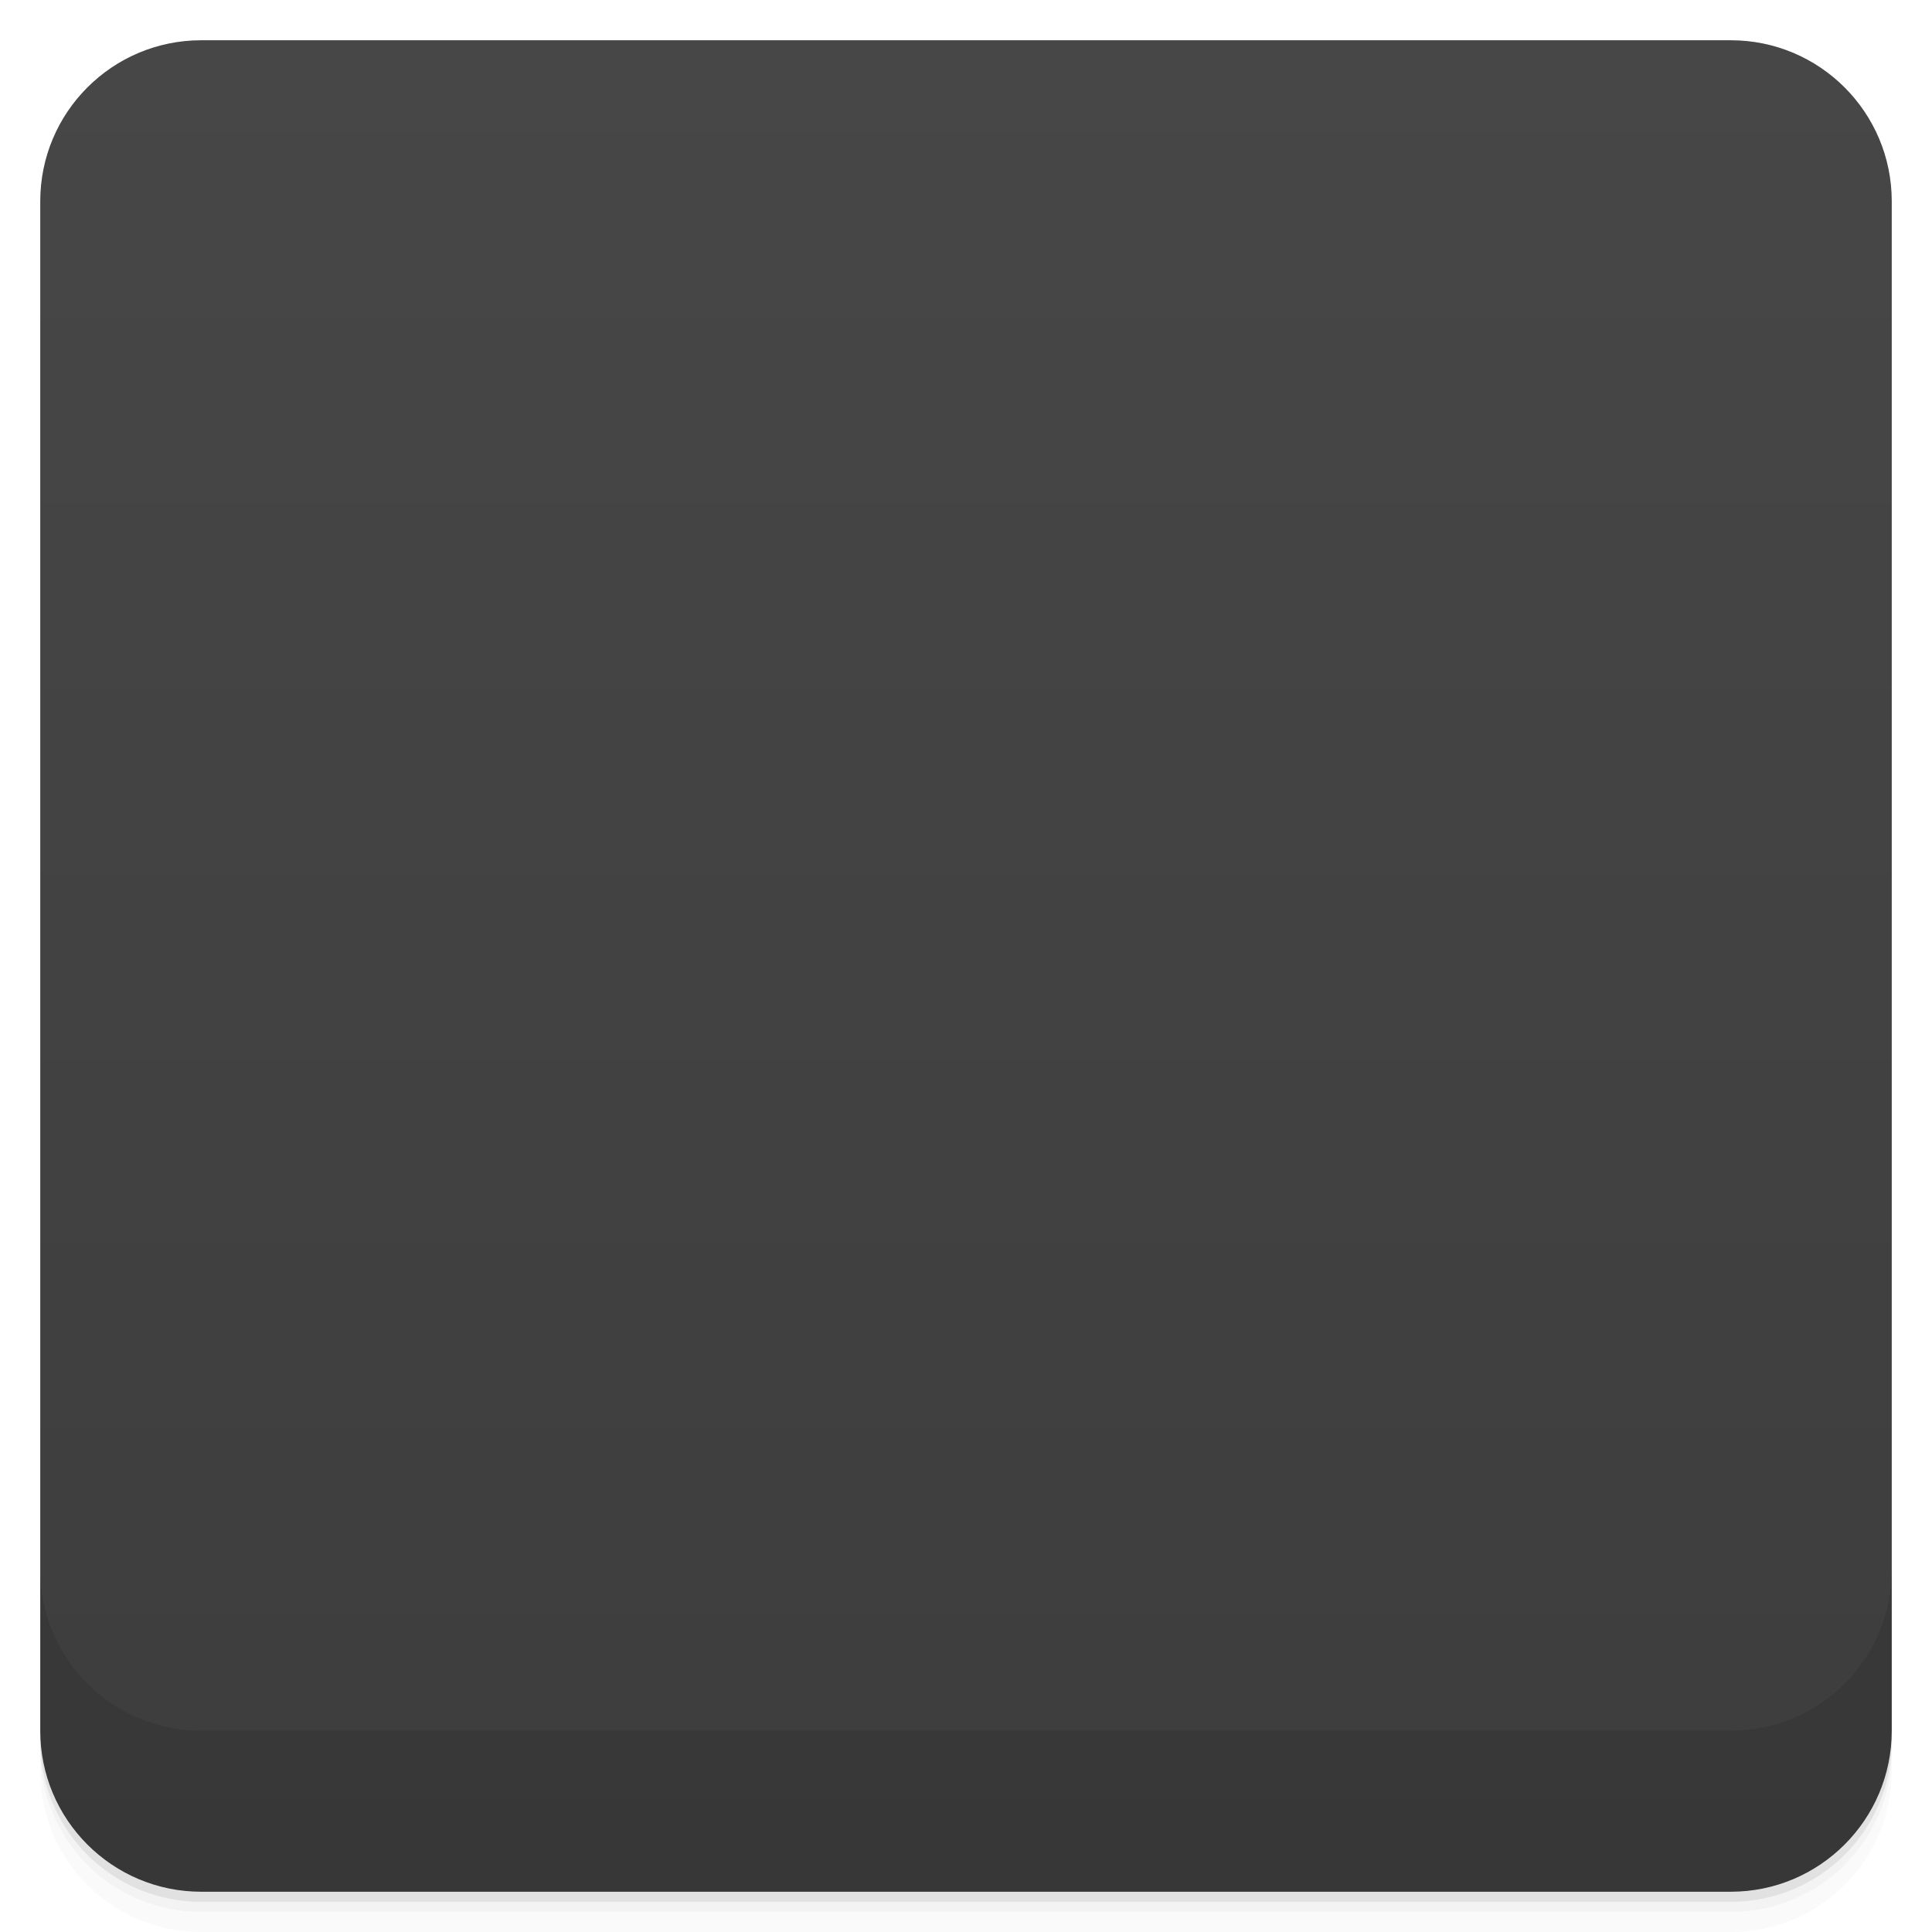
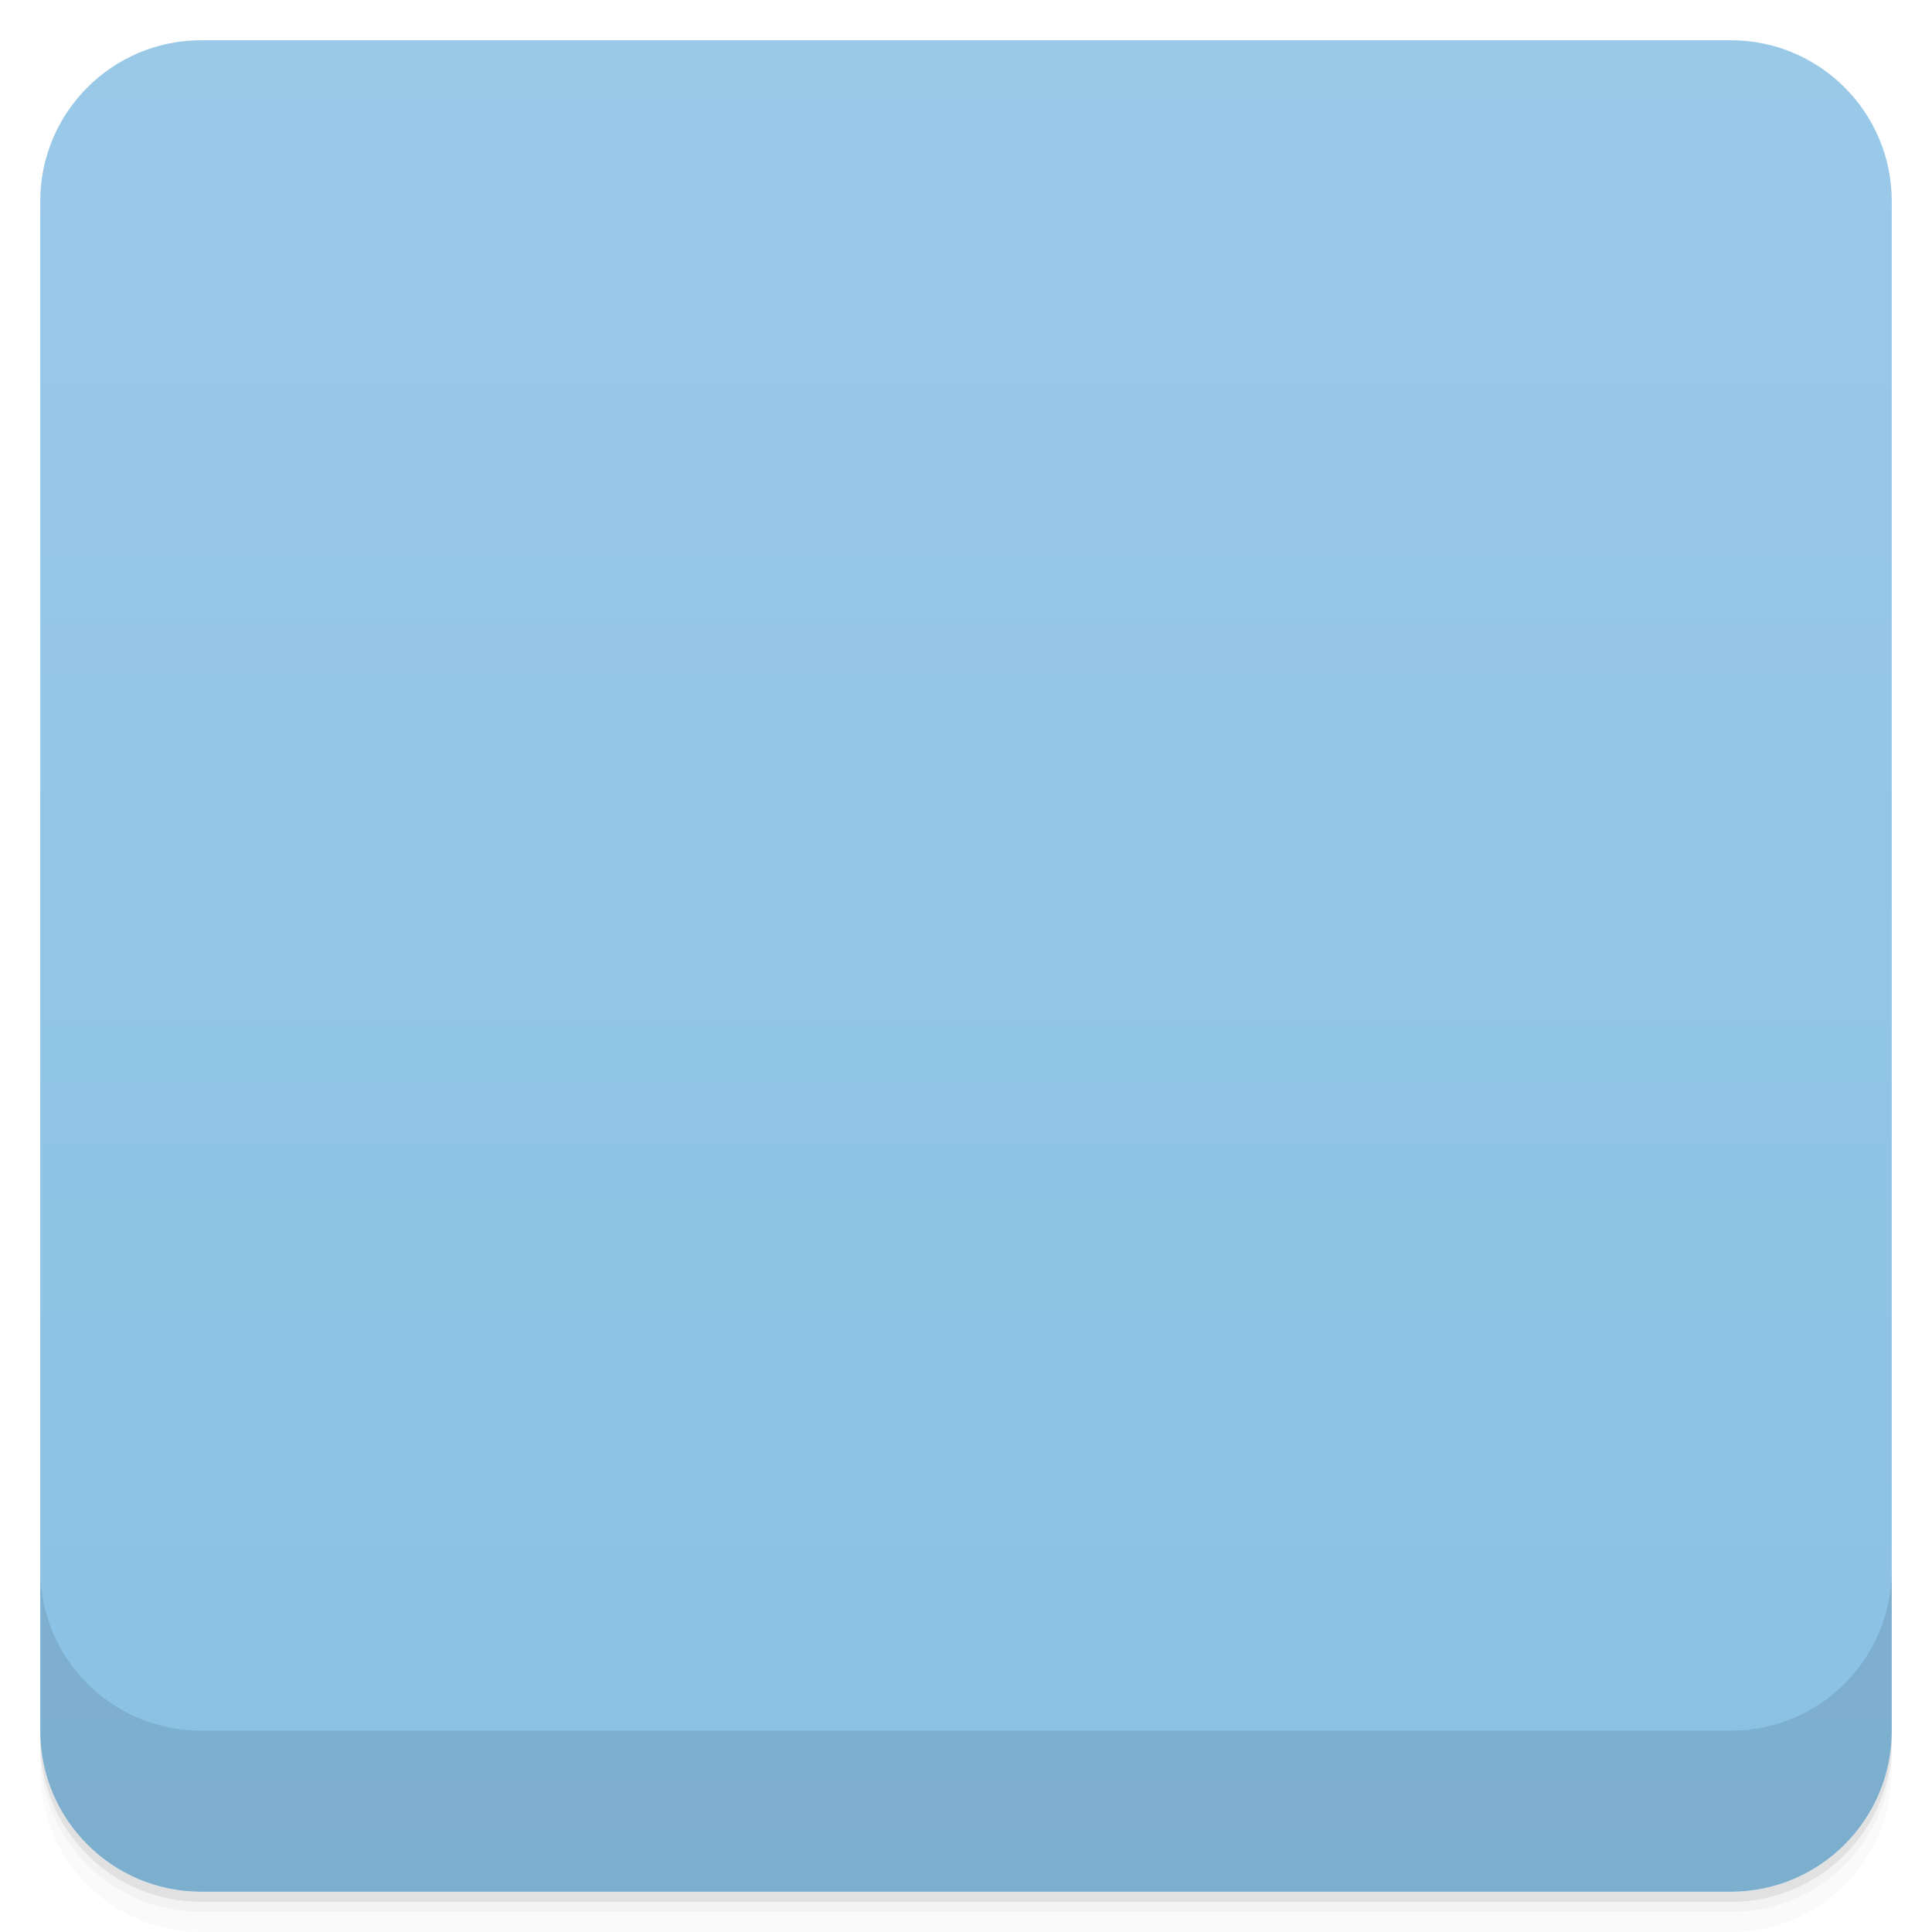
<svg viewBox="0 0 48 48">
  <defs>
    <linearGradient id="linearGradient3764" x1="1" x2="47" gradientUnits="userSpaceOnUse" gradientTransform="translate(-48,0.00221467)">
-       <stop stop-color="#3d3d3d" stop-opacity="1" />
-       <stop offset="1" stop-color="#474747" stop-opacity="1" />
+       <stop stop-color="#8ac1e4" stop-opacity="1" />
+       <stop offset="1" stop-color="#9ac9e8" stop-opacity="1" />
    </linearGradient>
-     <clipPath id="clipPath-276171407">
+     <clipPath id="clipPath-843236960">
      <g transform="translate(0,-1004.362)">
        <rect rx="4" y="1005.36" x="1" height="46" width="46" fill="#1890d0" />
      </g>
    </clipPath>
-     <clipPath id="clipPath-289158883">
+     <clipPath id="clipPath-871051524">
      <g transform="translate(0,-1004.362)">
        <rect rx="4" y="1005.36" x="1" height="46" width="46" fill="#1890d0" />
      </g>
    </clipPath>
  </defs>
  <g>
    <path d="m 1 43 l 0 0.25 c 0 2.216 1.784 4 4 4 l 38 0 c 2.216 0 4 -1.784 4 -4 l 0 -0.25 c 0 2.216 -1.784 4 -4 4 l -38 0 c -2.216 0 -4 -1.784 -4 -4 z m 0 0.5 l 0 0.5 c 0 2.216 1.784 4 4 4 l 38 0 c 2.216 0 4 -1.784 4 -4 l 0 -0.5 c 0 2.216 -1.784 4 -4 4 l -38 0 c -2.216 0 -4 -1.784 -4 -4 z" opacity="0.02" />
    <path d="m 1 43.25 l 0 0.25 c 0 2.216 1.784 4 4 4 l 38 0 c 2.216 0 4 -1.784 4 -4 l 0 -0.25 c 0 2.216 -1.784 4 -4 4 l -38 0 c -2.216 0 -4 -1.784 -4 -4 z" opacity="0.05" />
    <path d="m 1 43 l 0 0.25 c 0 2.216 1.784 4 4 4 l 38 0 c 2.216 0 4 -1.784 4 -4 l 0 -0.25 c 0 2.216 -1.784 4 -4 4 l -38 0 c -2.216 0 -4 -1.784 -4 -4 z" opacity="0.1" />
  </g>
  <g>
    <rect width="46" height="46" x="-47" y="1" rx="4" transform="matrix(0,-1,1,0,0,0)" fill="url(#linearGradient3764)" fill-opacity="1" />
  </g>
+   <g />
  <g>
-     <g clip-path="url(#clipPath-276171407)">
+     <g clip-path="url(#clipPath-843236960)">
      <g opacity="0.1">
        <g>
-           <path d="m 34 24 c 0 5.52 -4.477 9.996 -9.996 9.996 c -5.523 0 -10 -4.477 -10 -9.996 c 0 -5.523 4.477 -10 10 -10 c 5.52 0 9.996 4.477 9.996 10 m 0 0" stroke="none" fill-rule="nonzero" fill-opacity="0.133" fill="#000" />
-           <path d="m 22.438 23.73 l -5.168 -5.168 c -0.359 -0.359 -0.359 -0.938 0 -1.293 c 0.355 -0.359 0.934 -0.359 1.293 0 l 5.168 5.168 c 0.359 0.359 0.359 0.938 0 1.293 c -0.355 0.359 -0.934 0.359 -1.293 0 m 0 0" stroke="none" fill-rule="nonzero" fill-opacity="1" fill="#000" />
-           <path d="m 23.934 23 l 13.13 0 c 0.516 0 0.941 0.418 0.941 0.934 l 0 0.129 c 0 0.516 -0.426 0.934 -0.941 0.934 l -13.13 0 c -0.516 0 -0.934 -0.418 -0.934 -0.934 l 0 -0.129 c 0 -0.516 0.418 -0.934 0.934 -0.934 m 0 0" stroke="none" fill-rule="nonzero" fill-opacity="1" fill="#000" />
-           <path d="m 16.555 36.25 l 7.06 -13 c 0.133 -0.238 0.418 -0.32 0.648 -0.18 c 0.227 0.137 0.301 0.441 0.172 0.684 l -7.06 13 c -0.129 0.238 -0.418 0.32 -0.645 0.18 c -0.223 -0.137 -0.301 -0.441 -0.172 -0.68 m 0 0" stroke="none" fill-rule="nonzero" fill-opacity="1" fill="#000" />
-           <path d="m 26 24 c 0 1.102 -0.895 2 -2 2 c -1.105 0 -2 -0.898 -2 -2 c 0 -1.105 0.895 -2 2 -2 c 1.105 0 2 0.895 2 2 m 0 0" stroke="none" fill-rule="nonzero" fill-opacity="1" fill="#000" />
+           <path d="m 27.426 31.27 c -0.449 0.316 -0.563 0.941 -0.242 1.391 l 3.441 4.918 c 0.316 0.449 0.938 0.563 1.391 0.242 c 0.453 -0.316 0.563 -0.938 0.246 -1.391 l -3.441 -4.914 c -0.316 -0.453 -0.941 -0.563 -1.395 -0.246 m 0 0" stroke="none" fill-rule="nonzero" fill-opacity="1" fill="#000" />
+           <path d="m 20.02 31.27 c 0.453 0.316 0.563 0.941 0.246 1.391 l -3.441 4.918 c -0.316 0.449 -0.941 0.563 -1.395 0.242 c -0.449 -0.316 -0.563 -0.938 -0.242 -1.391 l 3.441 -4.914 c 0.316 -0.453 0.938 -0.563 1.391 -0.246 m 0 0" stroke="none" fill-rule="nonzero" fill-opacity="1" fill="#000" />
+           <path d="m 28.578 16.535 l 4.156 2.398 c 0.285 0.164 0.688 0.008 0.895 -0.352 l 2.25 -3.895 c 0.207 -0.359 0.141 -0.785 -0.145 -0.949 l -4.156 -2.402 c -0.289 -0.164 -0.688 -0.008 -0.895 0.352 l -2.25 3.895 c -0.207 0.359 -0.145 0.785 0.145 0.953 m 0 0" stroke="none" fill-rule="nonzero" fill-opacity="1" fill="#000" />
+           <path d="m 12.266 13.738 l 4.156 -2.402 c 0.289 -0.164 0.688 -0.008 0.895 0.352 l 2.25 3.895 c 0.207 0.359 0.145 0.785 -0.145 0.953 l -4.156 2.398 c -0.285 0.164 -0.688 0.008 -0.895 -0.352 l -2.25 -3.895 c -0.207 -0.359 -0.141 -0.785 0.145 -0.949 m 0 0" stroke="none" fill-rule="nonzero" fill-opacity="1" fill="#000" />
+           <path d="m 27 12 c 0 1.656 -1.344 3 -3 3 c -1.656 0 -3 -1.344 -3 -3 c 0 -1.656 1.344 -3 3 -3 c 1.656 0 3 1.344 3 3 m 0 0" stroke="none" fill-rule="nonzero" fill-opacity="1" fill="#000" />
+           <path d="m 36 23 c 0 6.629 -5.371 12 -12 12 c -6.629 0 -12 -5.371 -12 -12 c 0 -6.629 5.371 -12 12 -12 c 6.629 0 12 5.371 12 12 m 0 0" stroke="none" fill-rule="nonzero" fill-opacity="1" fill="#000" />
+           <path d="m 34 23 c 0 5.523 -4.477 10 -10 10 c -5.523 0 -10 -4.477 -10 -10 c 0 -5.523 4.477 -10 10 -10 c 5.523 0 10 4.477 10 10 m 0 0" stroke="none" fill-rule="nonzero" fill-opacity="1" fill="#000" />
+           <path d="m 24 15 c 0.551 0 1 0.449 1 1 l 0 5 c 0 0.551 -0.449 1 -1 1 c -0.551 0 -1 -0.449 -1 -1 l 0 -5 c 0 -0.551 0.449 -1 1 -1 m 0 0" stroke="none" fill-rule="nonzero" fill-opacity="1" fill="#000" />
+           <path d="m 23.293 23.758 c 0.391 -0.391 1.023 -0.391 1.414 0 l 3.535 3.535 c 0.391 0.391 0.391 1.023 0 1.414 c -0.391 0.391 -1.023 0.391 -1.414 0 l -3.535 -3.535 c -0.391 -0.391 -0.391 -1.023 0 -1.414 m 0 0" stroke="none" fill-rule="nonzero" fill-opacity="1" fill="#000" />
+           <path d="m 26 23 c 0 1.105 -0.895 2 -2 2 c -1.105 0 -2 -0.895 -2 -2 c 0 -1.105 0.895 -2 2 -2 c 1.105 0 2 0.895 2 2 m 0 0" stroke="none" fill-rule="nonzero" fill-opacity="1" fill="#000" />
        </g>
      </g>
    </g>
  </g>
  <g>
-     <g clip-path="url(#clipPath-289158883)">
+     <g clip-path="url(#clipPath-871051524)">
      <g transform="translate(0,-1)">
        <g>
-           <path d="m 34 24 c 0 5.52 -4.477 9.996 -9.996 9.996 c -5.523 0 -10 -4.477 -10 -9.996 c 0 -5.523 4.477 -10 10 -10 c 5.52 0 9.996 4.477 9.996 10 m 0 0" fill="#f9f9f9" stroke="none" fill-rule="nonzero" fill-opacity="0.133" />
-           <path d="m 22.438 23.73 l -5.168 -5.168 c -0.359 -0.359 -0.359 -0.938 0 -1.293 c 0.355 -0.359 0.934 -0.359 1.293 0 l 5.168 5.168 c 0.359 0.359 0.359 0.938 0 1.293 c -0.355 0.359 -0.934 0.359 -1.293 0 m 0 0" fill="#f9f9f9" stroke="none" fill-rule="nonzero" fill-opacity="1" />
-           <path d="m 23.934 23 l 13.13 0 c 0.516 0 0.941 0.418 0.941 0.934 l 0 0.129 c 0 0.516 -0.426 0.934 -0.941 0.934 l -13.13 0 c -0.516 0 -0.934 -0.418 -0.934 -0.934 l 0 -0.129 c 0 -0.516 0.418 -0.934 0.934 -0.934 m 0 0" fill="#f9f9f9" stroke="none" fill-rule="nonzero" fill-opacity="1" />
-           <path d="m 16.555 36.25 l 7.06 -13 c 0.133 -0.238 0.418 -0.32 0.648 -0.18 c 0.227 0.137 0.301 0.441 0.172 0.684 l -7.06 13 c -0.129 0.238 -0.418 0.32 -0.645 0.18 c -0.223 -0.137 -0.301 -0.441 -0.172 -0.68 m 0 0" fill="#d64936" stroke="none" fill-rule="nonzero" fill-opacity="1" />
-           <path d="m 26 24 c 0 1.102 -0.895 2 -2 2 c -1.105 0 -2 -0.898 -2 -2 c 0 -1.105 0.895 -2 2 -2 c 1.105 0 2 0.895 2 2 m 0 0" fill="#dedede" stroke="none" fill-rule="nonzero" fill-opacity="1" />
+           <path d="m 27.426 31.27 c -0.449 0.316 -0.563 0.941 -0.242 1.391 l 3.441 4.918 c 0.316 0.449 0.938 0.563 1.391 0.242 c 0.453 -0.316 0.563 -0.938 0.246 -1.391 l -3.441 -4.914 c -0.316 -0.453 -0.941 -0.563 -1.395 -0.246 m 0 0" fill="#edd937" stroke="none" fill-rule="nonzero" fill-opacity="1" />
+           <path d="m 20.02 31.27 c 0.453 0.316 0.563 0.941 0.246 1.391 l -3.441 4.918 c -0.316 0.449 -0.941 0.563 -1.395 0.242 c -0.449 -0.316 -0.563 -0.938 -0.242 -1.391 l 3.441 -4.914 c 0.316 -0.453 0.938 -0.563 1.391 -0.246 m 0 0" fill="#edd937" stroke="none" fill-rule="nonzero" fill-opacity="1" />
+           <path d="m 28.578 16.535 l 4.156 2.398 c 0.285 0.164 0.688 0.008 0.895 -0.352 l 2.25 -3.895 c 0.207 -0.359 0.141 -0.785 -0.145 -0.949 l -4.156 -2.402 c -0.289 -0.164 -0.688 -0.008 -0.895 0.352 l -2.25 3.895 c -0.207 0.359 -0.145 0.785 0.145 0.953 m 0 0" fill="#ffe519" stroke="none" fill-rule="nonzero" fill-opacity="1" />
+           <path d="m 12.266 13.738 l 4.156 -2.402 c 0.289 -0.164 0.688 -0.008 0.895 0.352 l 2.25 3.895 c 0.207 0.359 0.145 0.785 -0.145 0.953 l -4.156 2.398 c -0.285 0.164 -0.688 0.008 -0.895 -0.352 l -2.25 -3.895 c -0.207 -0.359 -0.141 -0.785 0.145 -0.949 m 0 0" fill="#ffe519" stroke="none" fill-rule="nonzero" fill-opacity="1" />
+           <path d="m 27 12 c 0 1.656 -1.344 3 -3 3 c -1.656 0 -3 -1.344 -3 -3 c 0 -1.656 1.344 -3 3 -3 c 1.656 0 3 1.344 3 3 m 0 0" fill="#f45984" stroke="none" fill-rule="nonzero" fill-opacity="1" />
+           <path d="m 36 23 c 0 6.629 -5.371 12 -12 12 c -6.629 0 -12 -5.371 -12 -12 c 0 -6.629 5.371 -12 12 -12 c 6.629 0 12 5.371 12 12 m 0 0" fill="#3c515b" stroke="none" fill-rule="nonzero" fill-opacity="1" />
+           <path d="m 34 23 c 0 5.523 -4.477 10 -10 10 c -5.523 0 -10 -4.477 -10 -10 c 0 -5.523 4.477 -10 10 -10 c 5.523 0 10 4.477 10 10 m 0 0" fill="#f2f2dd" stroke="none" fill-rule="nonzero" fill-opacity="1" />
+           <path d="m 24 15 c 0.551 0 1 0.449 1 1 l 0 5 c 0 0.551 -0.449 1 -1 1 c -0.551 0 -1 -0.449 -1 -1 l 0 -5 c 0 -0.551 0.449 -1 1 -1 m 0 0" fill="#20c87c" stroke="none" fill-rule="nonzero" fill-opacity="1" />
+           <path d="m 23.293 23.758 c 0.391 -0.391 1.023 -0.391 1.414 0 l 3.535 3.535 c 0.391 0.391 0.391 1.023 0 1.414 c -0.391 0.391 -1.023 0.391 -1.414 0 l -3.535 -3.535 c -0.391 -0.391 -0.391 -1.023 0 -1.414 m 0 0" fill="#20c87c" stroke="none" fill-rule="nonzero" fill-opacity="1" />
+           <path d="m 26 23 c 0 1.105 -0.895 2 -2 2 c -1.105 0 -2 -0.895 -2 -2 c 0 -1.105 0.895 -2 2 -2 c 1.105 0 2 0.895 2 2 m 0 0" fill="#566792" stroke="none" fill-rule="nonzero" fill-opacity="1" />
        </g>
      </g>
    </g>
  </g>
  <g>
    <g transform="translate(0,-1004.362)">
      <path d="m 1 1043.36 0 4 c 0 2.216 1.784 4 4 4 l 38 0 c 2.216 0 4 -1.784 4 -4 l 0 -4 c 0 2.216 -1.784 4 -4 4 l -38 0 c -2.216 0 -4 -1.784 -4 -4 z" opacity="0.1" />
    </g>
  </g>
</svg>
